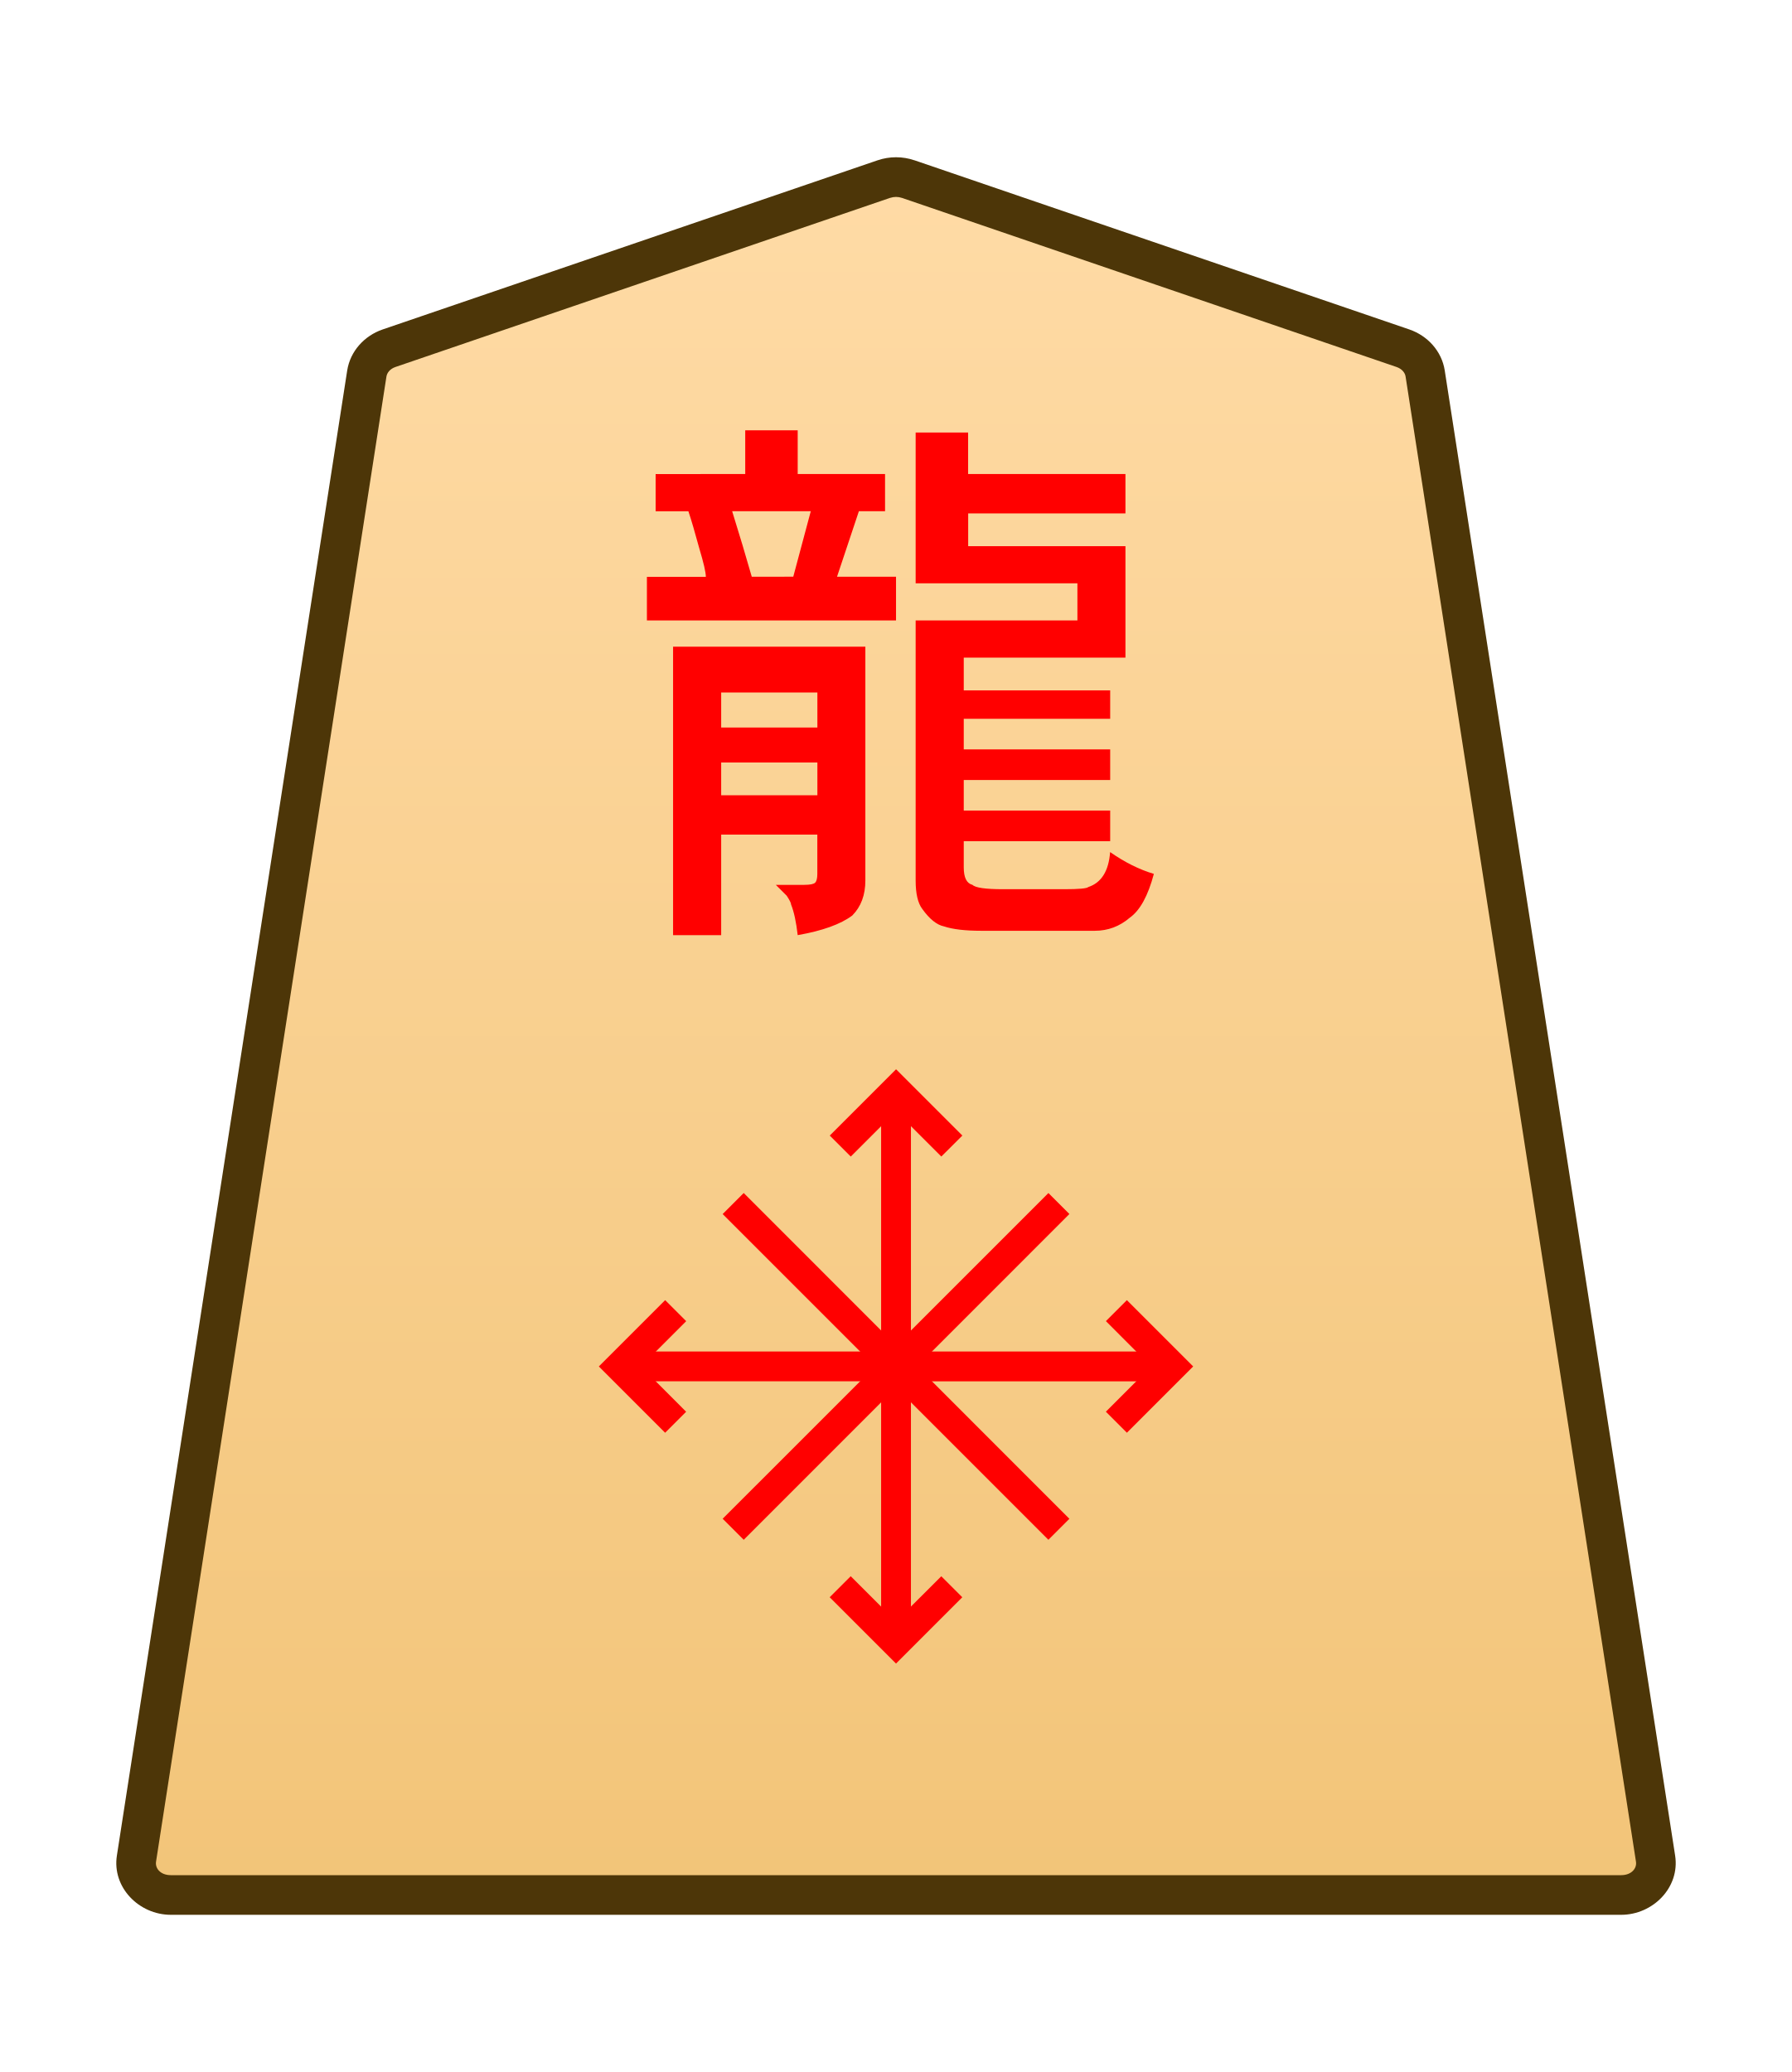
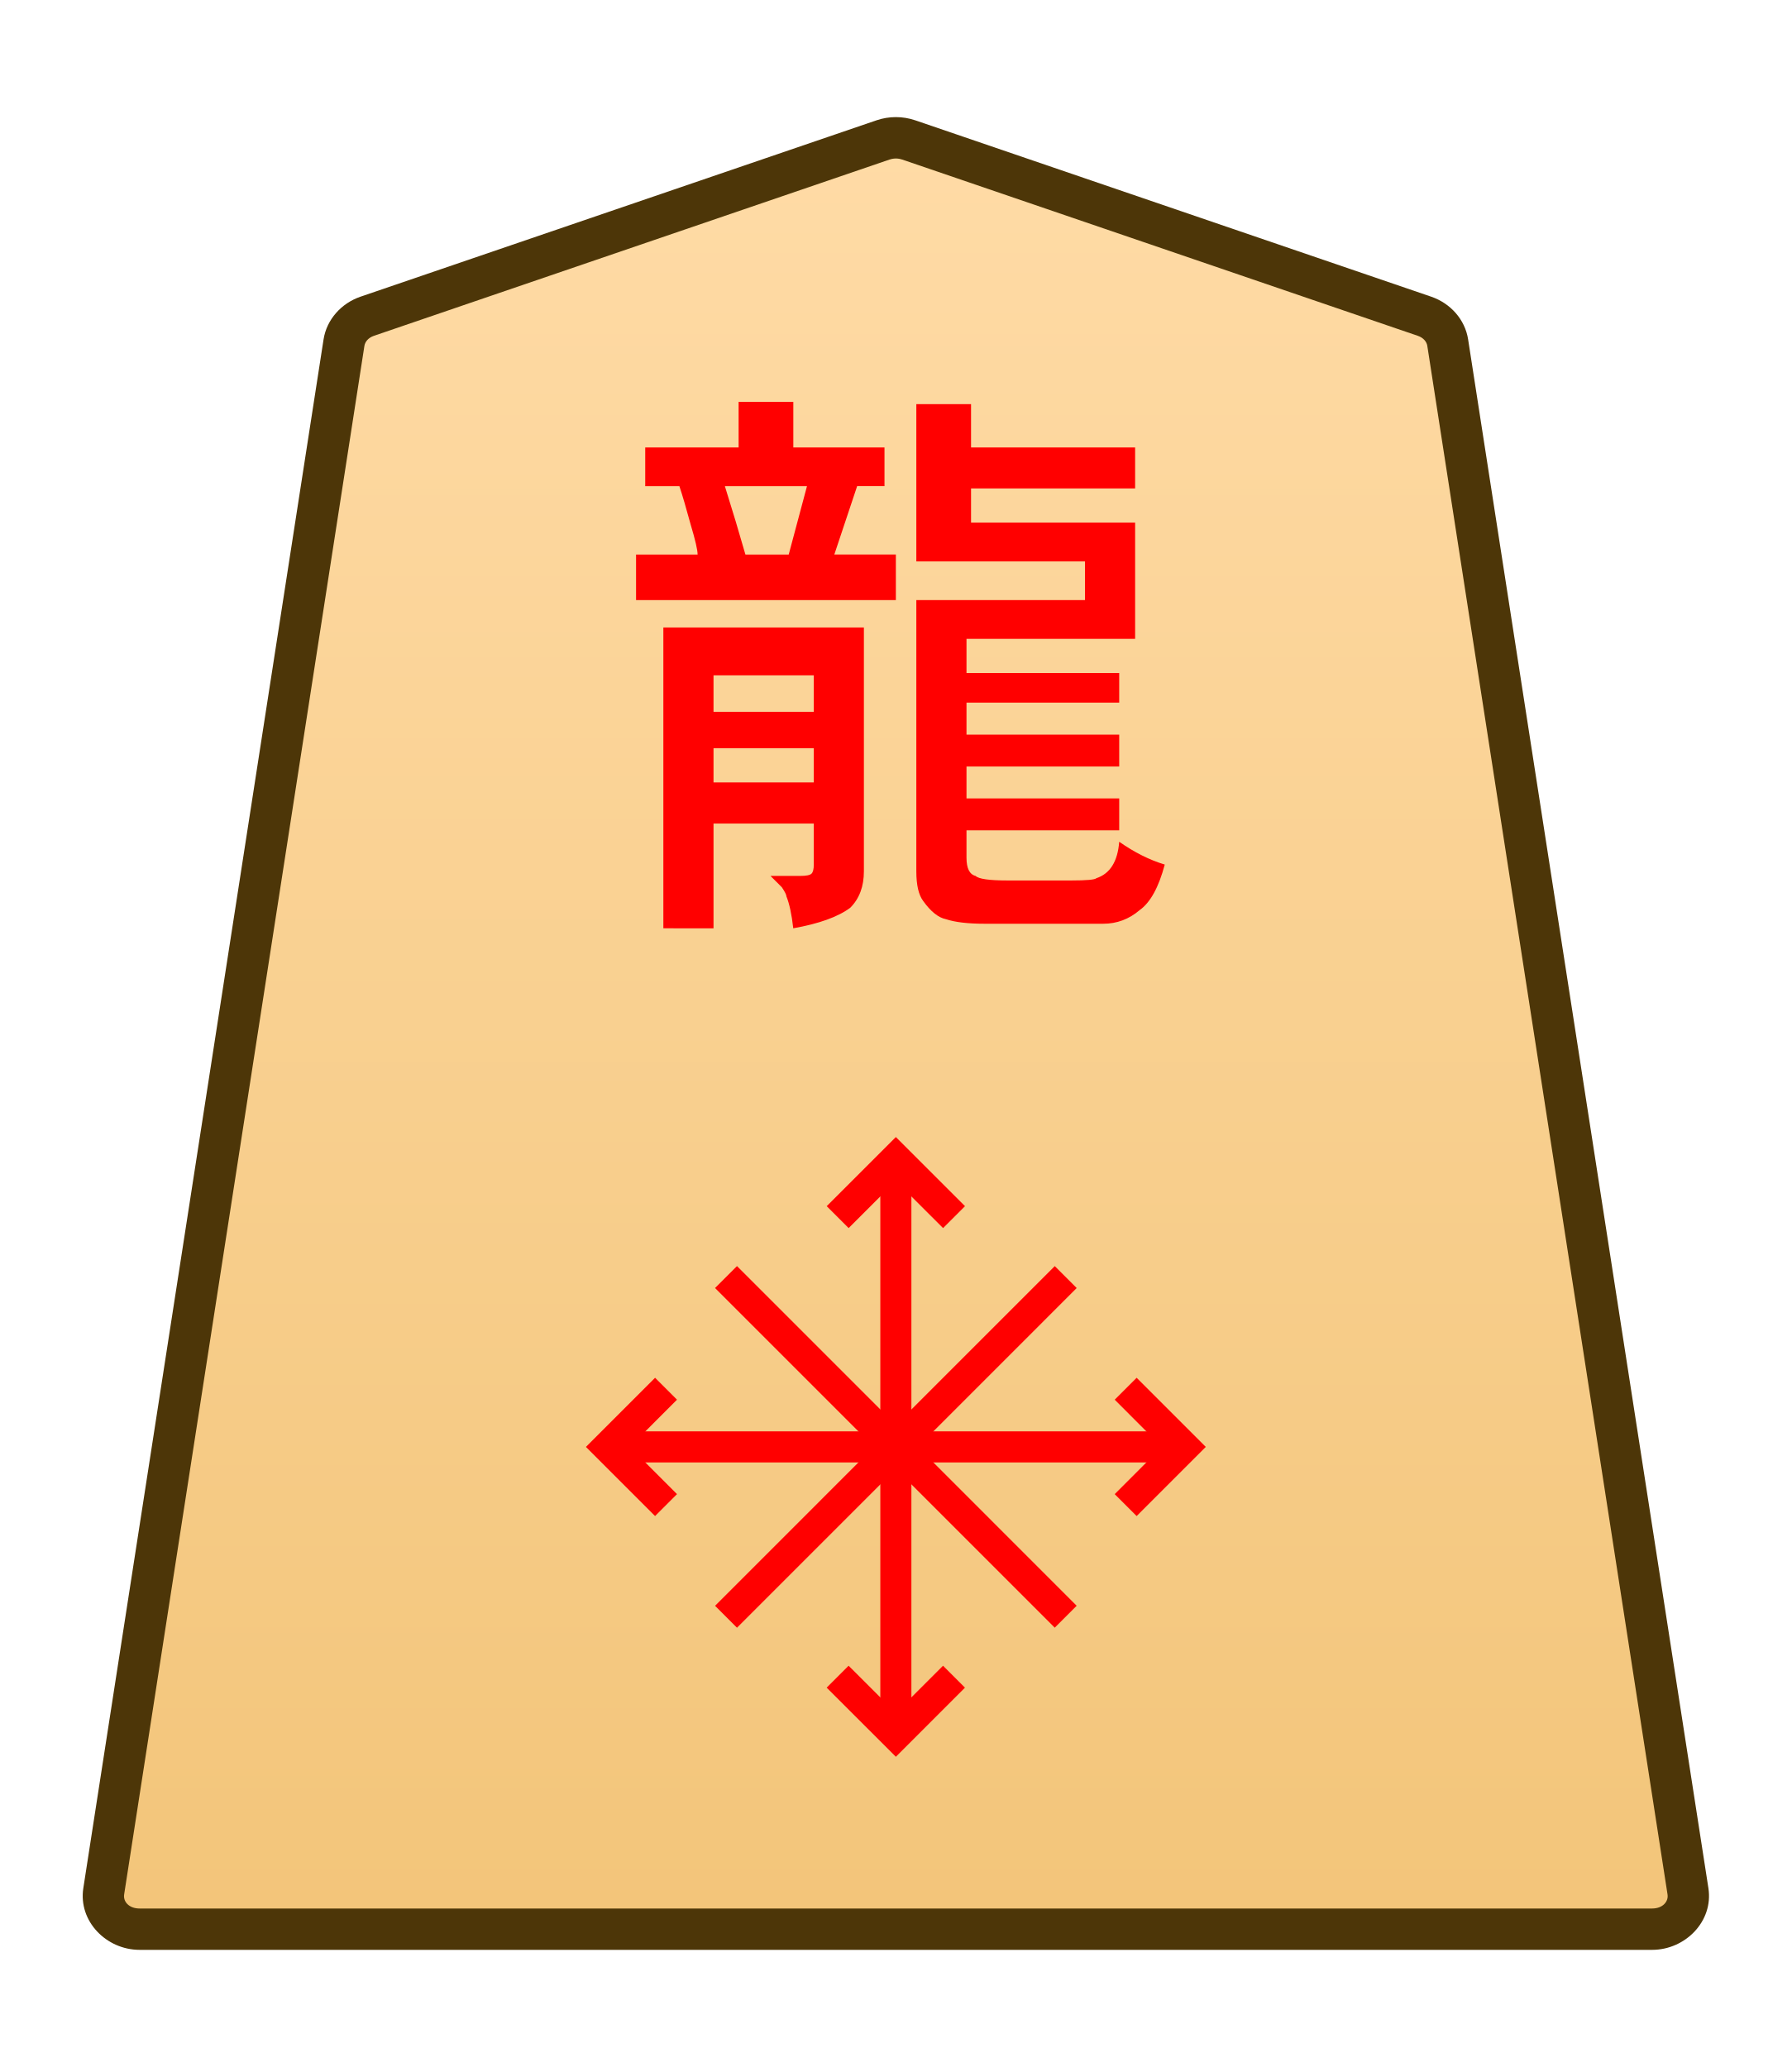
- <svg xmlns="http://www.w3.org/2000/svg" xmlns:xlink="http://www.w3.org/1999/xlink" width="102.489" height="118.522" viewBox="0 0 27.117 31.359">
-   <defs>
-     <linearGradient xlink:href="#a" id="c" x1="-545.134" x2="-545.134" y1="133.828" y2="58.427" gradientTransform="translate(556.838 -125.636)" gradientUnits="userSpaceOnUse" />
-     <linearGradient id="a">
-       <stop offset="0" style="stop-color:#ffdba6;stop-opacity:1" />
-       <stop offset="1" style="stop-color:#f2c478;stop-opacity:1" />
+ <svg xmlns="http://www.w3.org/2000/svg" xmlns:xlink="http://www.w3.org/1999/xlink" width="26mm" height="30mm" viewBox="0 0 26 30" version="1.1" id="svg1">
+   <defs id="defs1">
+     <linearGradient id="linearGradient22">
+       <stop style="stop-color:#ffdba6;stop-opacity:1;" offset="0" id="stop21" />
+       <stop style="stop-color:#f2c478;stop-opacity:1;" offset="1" id="stop22" />
    </linearGradient>
-     <clipPath id="b" clipPathUnits="userSpaceOnUse">
-       <path d="M-531.981 1359.468h2834.646v-2834.646H-531.981Z" />
+     <clipPath clipPathUnits="userSpaceOnUse" id="clipPath1360">
+       <path d="M 0,2834.646 H 2834.646 V 0 H 0 Z" transform="translate(-531.9814,-1475.178)" id="path1360" />
    </clipPath>
+     <linearGradient xlink:href="#linearGradient22" id="linearGradient27" gradientUnits="userSpaceOnUse" gradientTransform="translate(170.0777,-212.6033)" x1="289.069" y1="220.195" x2="289.07" y2="143.722" />
  </defs>
-   <g clip-path="url(#b)" transform="matrix(.35278 0 0 -.35278 21.231 5.27)">
-     <path d="m0 0-21.223 7.255a1.62 1.62 0 0 1-1.044 0L-43.49 0c-.512-.175-.879-.592-.956-1.088L-54.328-64.8c-.128-.823.569-1.559 1.477-1.559H9.361c.907 0 1.605.736 1.477 1.559L.955-1.088C.879-.592.512-.175 0 0" style="color:#000;fill:url(#c);stroke-miterlimit:10;-inkscape-stroke:none" />
-     <path d="M-52.852-67.209c-1.367 0-2.528 1.177-2.316 2.54l9.88 63.712c.13.83.737 1.493 1.522 1.762L-22.54 8.06a2.46 2.46 0 0 0 1.592 0h.002L.275.805C1.06.536 1.667-.127 1.795-.957v-.002l9.883-63.71c.212-1.364-.95-2.54-2.317-2.54h-31.105Zm0 1.701H9.361c.447 0 .681.293.637.576v.002L.115-1.217c-.024.162-.152.33-.39.412l-21.223 7.256V6.45a.78.78 0 0 1-.494 0v.002L-43.215-.805c-.238-.081-.365-.251-.39-.414l-9.883-63.71v-.003c-.044-.283.188-.576.636-.576" style="color:#000;fill:#4d3608;stroke-miterlimit:10;-inkscape-stroke:none" />
+   <g id="layer1" transform="translate(-864)">
+     <g id="path1359" clip-path="url(#clipPath1360)" transform="matrix(0.3527778,0,0,-0.3527778,884.6712,4.589925)">
+       <path style="color:#000000;fill:url(#linearGradient27);stroke-miterlimit:10;-inkscape-stroke:none" d="m 0,0 -21.223,7.255 c -0.337,0.115 -0.707,0.115 -1.044,0 L -43.49,0 c -0.512,-0.175 -0.879,-0.592 -0.956,-1.088 L -54.328,-64.8 c -0.128,-0.823 0.569,-1.559 1.477,-1.559 h 31.106 31.106 c 0.907,0 1.605,0.736 1.477,1.559 L 0.955,-1.088 C 0.879,-0.592 0.512,-0.175 0,0" id="path97" />
+       <path style="color:#000000;fill:#4d3608;stroke-miterlimit:10;-inkscape-stroke:none" d="m -52.852,-67.209 c -1.368,0 -2.528,1.177 -2.316,2.539 l 9.881,63.713 c 0.129,0.829 0.736,1.493 1.521,1.762 l 21.225,7.256 c 0.517,0.176 1.075,0.176 1.592,0 h 0.002 L 0.275,0.805 C 1.06,0.536 1.667,-0.127 1.795,-0.957 v -0.002 L 11.678,-64.67 c 0.212,-1.363 -0.949,-2.539 -2.316,-2.539 H -21.744 Z m 0,1.701 h 31.107 31.105 c 0.447,0 0.681,0.293 0.637,0.576 v 0.002 L 0.115,-1.217 c -0.025,0.161 -0.152,0.331 -0.391,0.412 L -21.498,6.451 v -0.002 c -0.157,0.054 -0.337,0.054 -0.494,0 v 0.002 l -21.223,-7.256 c -0.238,-0.082 -0.365,-0.251 -0.391,-0.414 l -9.883,-63.711 v -0.002 c -0.044,-0.284 0.188,-0.576 0.637,-0.576 z" id="path98" />
+     </g>
+     <path style="color:#000000;fill:#ff0000;stroke-miterlimit:10;-inkscape-stroke:none" d="M -0.639,0 V 23.693 H 0.639 V 0 Z" id="path1361" transform="matrix(0.3527778,0,0,-0.3527778,876.9999,25.1794)" />
+     <path style="color:#000000;fill:#ff0000;stroke-miterlimit:10;-inkscape-stroke:none" d="M 0.451,-0.451 -0.451,0.451 2.393,3.295 5.238,0.451 4.336,-0.451 2.393,1.49 Z" id="path1363" transform="matrix(0.3527778,0,0,-0.3527778,876.1556,17.66518)" />
+     <path style="color:#000000;fill:#ff0000;stroke-miterlimit:10;-inkscape-stroke:none" d="m -2.393,-3.295 -2.846,2.844 0.902,0.902 1.943,-1.941 1.941,1.941 0.902,-0.902 z" id="path1365" transform="matrix(0.3527778,0,0,-0.3527778,877.8443,24.33506)" />
+     <path style="color:#000000;fill:#ff0000;stroke-miterlimit:10;-inkscape-stroke:none" d="M -23.693,-0.639 V 0.639 H 0 v -1.277 z" id="path1367" transform="matrix(0.3527778,0,0,-0.3527778,881.1792,21.0001)" />
+     <path style="color:#000000;fill:#ff0000;stroke-miterlimit:10;-inkscape-stroke:none" d="M -0.451,-0.451 -3.295,2.393 -0.451,5.238 0.451,4.336 -1.49,2.393 0.451,0.451 Z" id="path1369" transform="matrix(0.3527778,0,0,-0.3527778,873.665,21.84444)" />
+     <path style="color:#000000;fill:#ff0000;stroke-miterlimit:10;-inkscape-stroke:none" d="M 0.451,-5.238 -0.451,-4.336 1.49,-2.393 -0.451,-0.451 0.451,0.451 3.295,-2.393 Z" id="path1371" transform="matrix(0.3527778,0,0,-0.3527778,880.3349,20.15581)" />
+     <path style="fill:#ff0000;stroke-width:0.353" d="m 875.809,11.356 v -0.496 h -1.455 v 0.496 z m 0,-1.025 V 9.802 h -1.455 V 10.331 Z m -2.183,3.142 V 9.107 h 2.91 v 3.539 q 0,0.331 -0.198,0.529 -0.265,0.198 -0.827,0.298 -0.033,-0.298 -0.099,-0.463 0,-0.033 -0.066,-0.132 -0.066,-0.066 -0.165,-0.165 h 0.43 q 0.132,0 0.165,-0.033 0.033,-0.033 0.033,-0.132 v -0.595 h -1.455 v 1.521 z m 3.671,-5.325 V 5.866 h 0.794 v 0.628 h 2.381 v 0.595 h -2.381 v 0.496 h 2.381 v 1.687 h -2.447 v 0.496 h 2.216 v 0.43 h -2.216 V 10.662 h 2.216 v 0.463 h -2.216 v 0.463 h 2.216 v 0.463 h -2.216 v 0.397 q 0,0.232 0.132,0.265 0.066,0.066 0.463,0.066 h 0.926 q 0.331,0 0.364,-0.033 0.298,-0.099 0.331,-0.529 0.331,0.232 0.661,0.331 -0.132,0.496 -0.364,0.661 -0.232,0.198 -0.529,0.198 h -1.72 q -0.364,0 -0.562,-0.066 -0.165,-0.033 -0.331,-0.265 -0.099,-0.132 -0.099,-0.43 V 8.71 h 2.447 V 8.148 Z m -1.852,-0.099 0.265,-0.992 h -1.191 Q 874.685,7.586 874.817,8.049 Z M 874.718,6.494 V 5.833 h 0.794 v 0.661 h 1.323 v 0.562 h -0.397 l -0.331,0.992 h 0.893 V 8.71 H 873.23 V 8.049 h 0.893 q 0,-0.099 -0.099,-0.43 -0.099,-0.364 -0.165,-0.562 h -0.496 V 6.494 Z" id="text1372" aria-label="龍" />
+     <path style="color:#000000;fill:#ff0000;stroke-miterlimit:10;-inkscape-stroke:none" d="M -0.451,-0.451 -14.424,13.523 -13.521,14.426 0.451,0.451 Z" id="path1389" transform="matrix(0.3527778,0,0,-0.3527778,879.4646,23.46472)" />
+     <path style="color:#000000;fill:#ff0000;stroke-miterlimit:10;-inkscape-stroke:none" d="m -13.521,-14.426 -0.902,0.902 13.973,13.975 0.902,-0.902 z" id="path1391" transform="matrix(0.3527778,0,0,-0.3527778,879.4646,18.53519)" />
  </g>
-   <path d="M-.639 0v23.693H.64V0Z" style="color:#000;fill:red;stroke-miterlimit:10;-inkscape-stroke:none" transform="matrix(.35278 0 0 -.35278 13.56 24.86)" />
-   <path d="M.451-.451-.45.45l2.844 2.844L5.238.45 4.336-.45 2.393 1.49Z" style="color:#000;fill:red;stroke-miterlimit:10;-inkscape-stroke:none" transform="matrix(.35278 0 0 -.35278 12.716 17.345)" />
-   <path d="M-2.393-3.295-5.238-.45l.902.902 1.943-1.941L-.45.45.45-.45z" style="color:#000;fill:red;stroke-miterlimit:10;-inkscape-stroke:none" transform="matrix(.35278 0 0 -.35278 14.404 24.015)" />
-   <path d="M-23.693-.639V.64H0V-.64z" style="color:#000;fill:red;stroke-miterlimit:10;-inkscape-stroke:none" transform="matrix(.35278 0 0 -.35278 17.74 20.68)" />
-   <path d="m-.451-.451-2.844 2.844L-.45 5.238l.902-.902-1.941-1.943L.45.45Z" style="color:#000;fill:red;stroke-miterlimit:10;-inkscape-stroke:none" transform="matrix(.35278 0 0 -.35278 10.225 21.525)" />
-   <path d="m.451-5.238-.902.902L1.49-2.393-.45-.45.45.45l2.844-2.844Z" style="color:#000;fill:red;stroke-miterlimit:10;-inkscape-stroke:none" transform="matrix(.35278 0 0 -.35278 16.895 19.836)" />
-   <path d="M12.37 12.036v-.496h-1.456v.496zm0-1.025v-.53h-1.456v.53zm-2.184 3.142V9.787h2.91v3.539q0 .33-.198.53-.264.198-.826.297-.034-.298-.1-.463 0-.033-.066-.133l-.165-.165h.43q.132 0 .165-.033t.033-.132v-.596h-1.455v1.522zm3.671-5.325V6.546h.794v.628h2.381v.596h-2.38v.496h2.38v1.687h-2.447v.496h2.216v.43h-2.216v.463h2.216v.463h-2.216v.463h2.216v.463h-2.216v.397q0 .231.132.264.066.066.463.066h.926q.331 0 .364-.033.298-.099.33-.529.332.232.662.33-.132.497-.363.662-.232.199-.53.199h-1.72q-.363 0-.562-.066-.165-.034-.33-.265-.1-.132-.1-.43V9.39h2.448v-.562Zm-1.852-.1.265-.991h-1.19q.165.529.297.992Zm-.727-1.554v-.661h.794v.661h1.322v.563h-.396l-.331.992h.893v.661H9.79V8.73h.892q0-.1-.099-.43-.099-.364-.165-.562h-.496v-.563Z" aria-label="龍" style="fill:red;stroke-width:.353" />
-   <path d="m-.451-.451-13.973 13.974.903.903L.45.45Z" style="color:#000;fill:red;stroke-miterlimit:10;-inkscape-stroke:none" transform="matrix(.35278 0 0 -.35278 16.025 23.145)" />
-   <path d="m-13.521-14.426-.903.903L-.45.45.45-.45z" style="color:#000;fill:red;stroke-miterlimit:10;-inkscape-stroke:none" transform="matrix(.35278 0 0 -.35278 16.025 18.215)" />
</svg>
